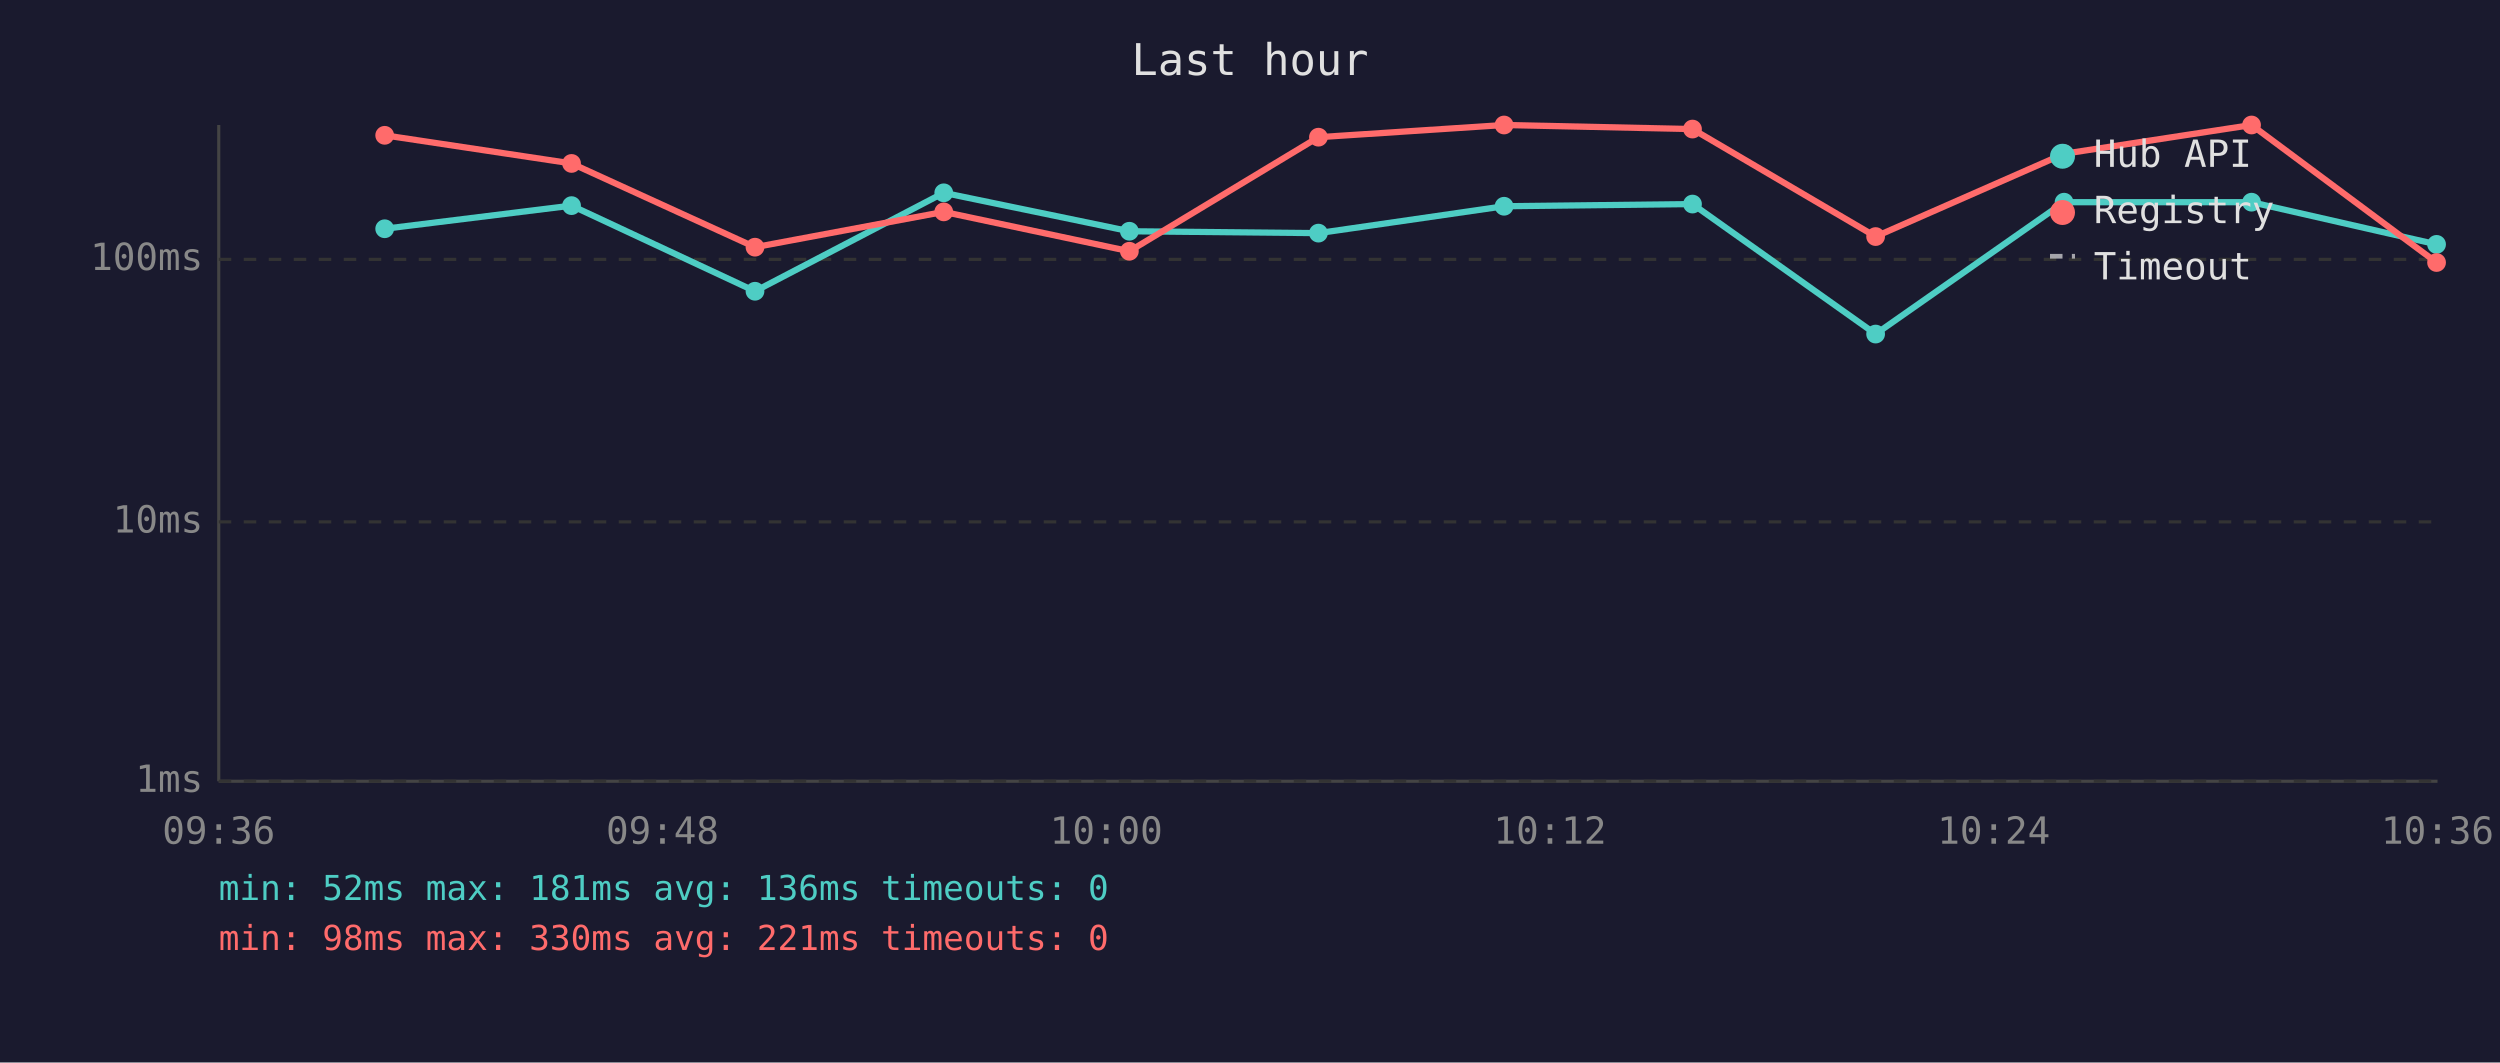
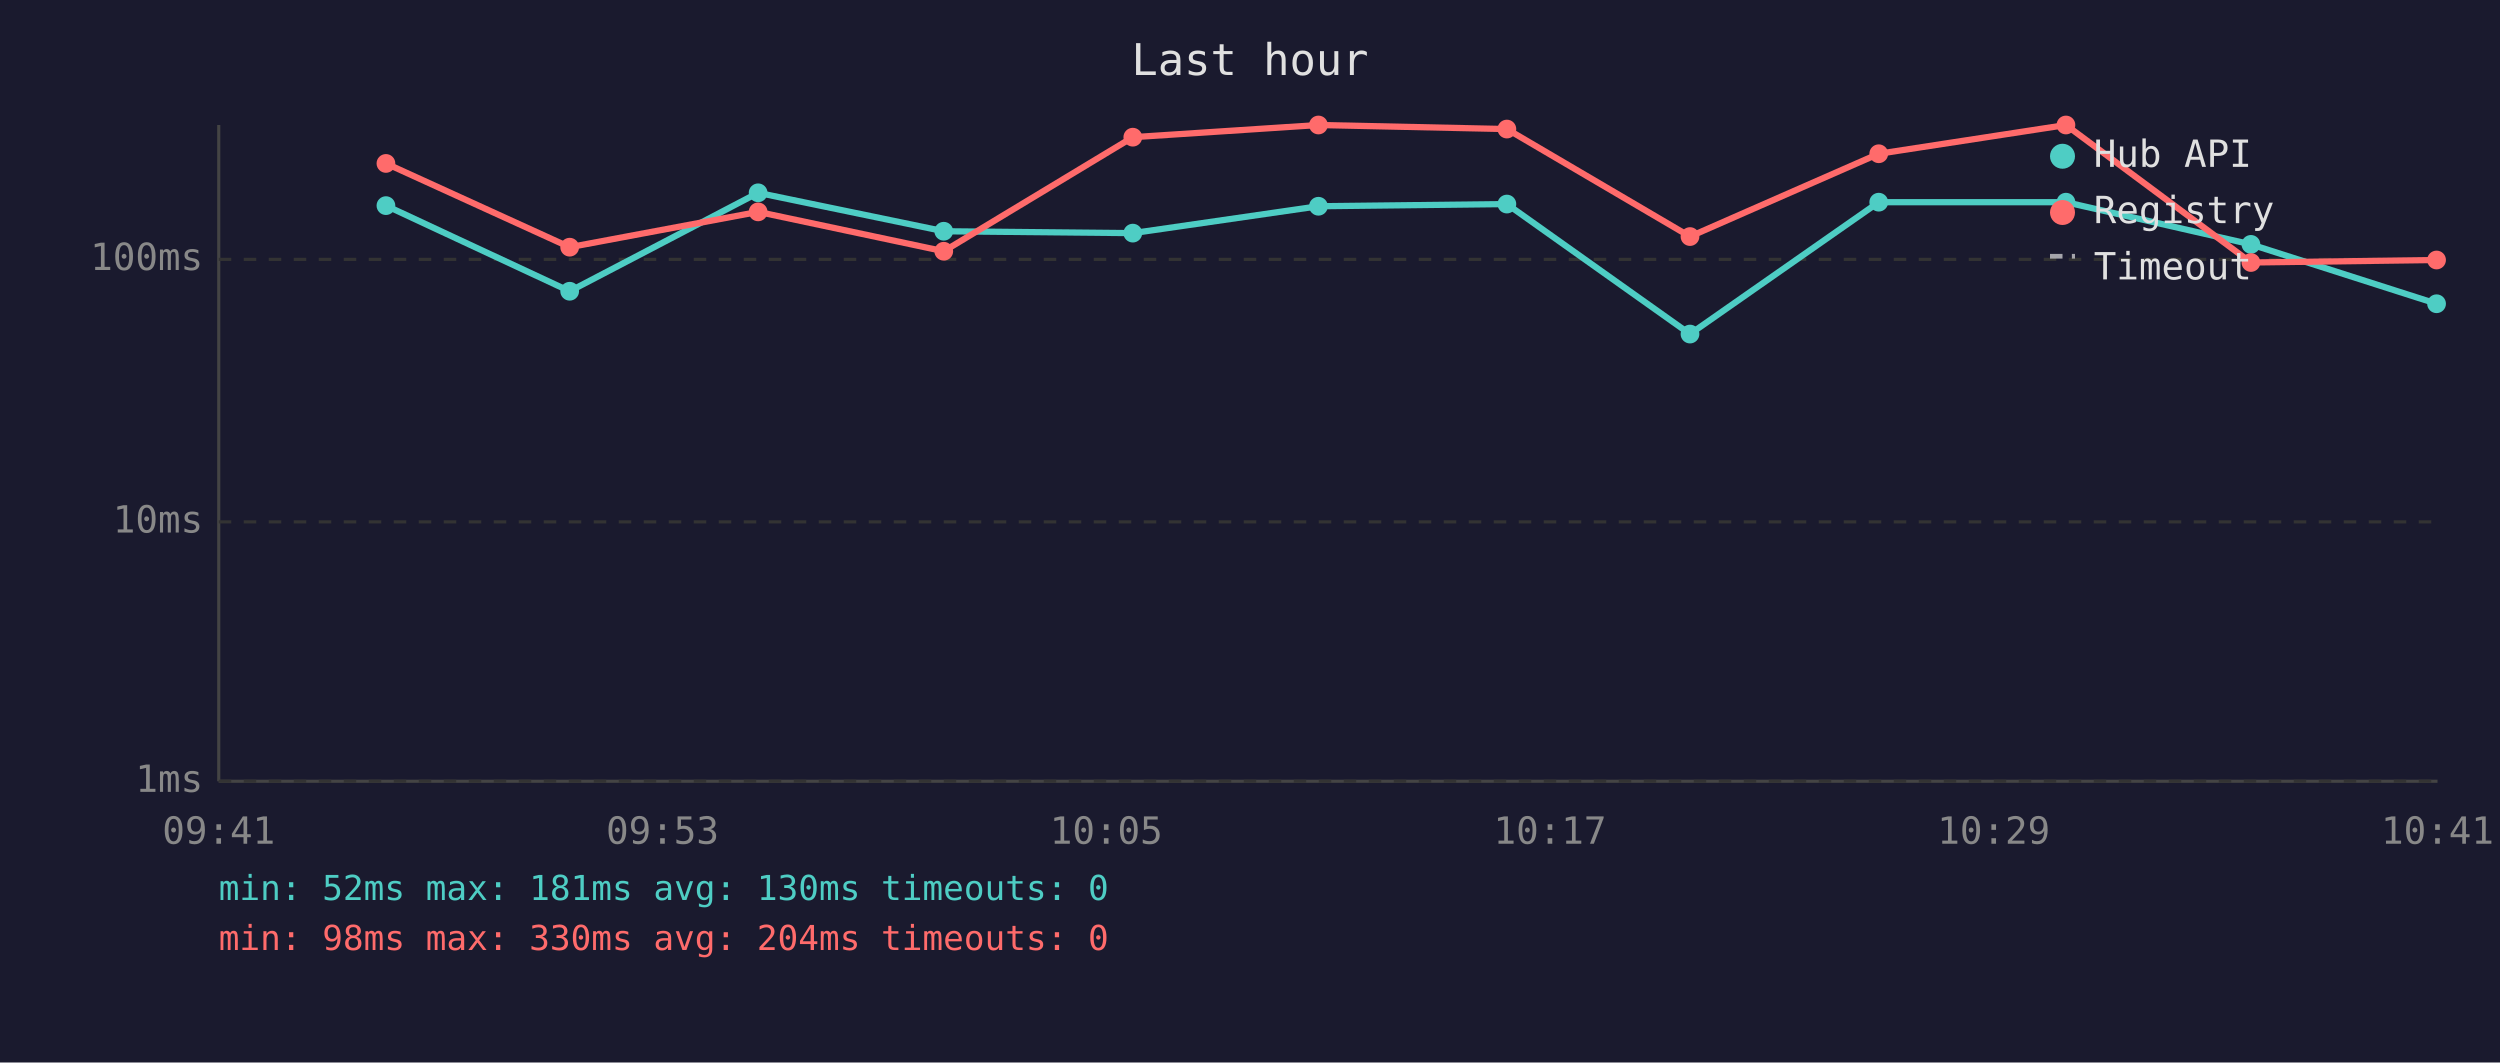
<svg xmlns="http://www.w3.org/2000/svg" viewBox="0 0 800 340" font-family="monospace" font-size="12">
  <rect width="800" height="340" fill="#1a1a2e" />
  <text x="400" y="24" fill="#e0e0e0" font-size="14" text-anchor="middle">Last hour</text>
  <line x1="70" y1="40" x2="70" y2="250" stroke="#444" stroke-width="1" />
  <line x1="70" y1="250" x2="780" y2="250" stroke="#444" stroke-width="1" />
  <line x1="70" y1="250" x2="780" y2="250" stroke="#333" stroke-width="1" stroke-dasharray="4" />
  <text x="65" y="250" fill="#888" text-anchor="end" dominant-baseline="middle">1ms</text>
  <line x1="70" y1="167" x2="780" y2="167" stroke="#333" stroke-width="1" stroke-dasharray="4" />
  <text x="65" y="167" fill="#888" text-anchor="end" dominant-baseline="middle">10ms</text>
  <line x1="70" y1="83" x2="780" y2="83" stroke="#333" stroke-width="1" stroke-dasharray="4" />
  <text x="65" y="83" fill="#888" text-anchor="end" dominant-baseline="middle">100ms</text>
-   <text x="70" y="270" fill="#888" text-anchor="middle">09:36</text>
-   <text x="212" y="270" fill="#888" text-anchor="middle">09:48</text>
-   <text x="354" y="270" fill="#888" text-anchor="middle">10:00</text>
-   <text x="496" y="270" fill="#888" text-anchor="middle">10:12</text>
-   <text x="638" y="270" fill="#888" text-anchor="middle">10:24</text>
-   <text x="780" y="270" fill="#888" text-anchor="middle">10:36</text>
-   <polyline points="123.1,73.2 182.9,65.8 241.6,93.2 302.0,61.7 361.4,74.0 421.9,74.6 481.3,66.0 541.6,65.3 600.2,106.9 660.5,64.7 720.5,64.7 779.7,78.2" fill="none" stroke="#4ecdc4" stroke-width="2" opacity="1" />
-   <circle cx="123.1" cy="73.2" r="3" fill="#4ecdc4" />
-   <circle cx="182.9" cy="65.8" r="3" fill="#4ecdc4" />
-   <circle cx="241.6" cy="93.2" r="3" fill="#4ecdc4" />
-   <circle cx="302.0" cy="61.7" r="3" fill="#4ecdc4" />
-   <circle cx="361.4" cy="74.0" r="3" fill="#4ecdc4" />
-   <circle cx="421.9" cy="74.6" r="3" fill="#4ecdc4" />
-   <circle cx="481.3" cy="66.0" r="3" fill="#4ecdc4" />
-   <circle cx="541.6" cy="65.3" r="3" fill="#4ecdc4" />
-   <circle cx="600.2" cy="106.9" r="3" fill="#4ecdc4" />
-   <circle cx="660.5" cy="64.7" r="3" fill="#4ecdc4" />
-   <circle cx="720.5" cy="64.7" r="3" fill="#4ecdc4" />
-   <circle cx="779.7" cy="78.2" r="3" fill="#4ecdc4" />
-   <polyline points="123.1,43.3 182.9,52.3 241.6,79.1 302.0,67.8 361.4,80.4 421.9,43.9 481.3,40.0 541.6,41.3 600.2,75.7 660.5,49.2 720.5,40.0 779.7,84.0" fill="none" stroke="#ff6b6b" stroke-width="2" opacity="1" />
-   <circle cx="123.1" cy="43.3" r="3" fill="#ff6b6b" />
-   <circle cx="182.9" cy="52.3" r="3" fill="#ff6b6b" />
-   <circle cx="241.6" cy="79.1" r="3" fill="#ff6b6b" />
-   <circle cx="302.0" cy="67.8" r="3" fill="#ff6b6b" />
-   <circle cx="361.4" cy="80.4" r="3" fill="#ff6b6b" />
-   <circle cx="421.9" cy="43.9" r="3" fill="#ff6b6b" />
-   <circle cx="481.3" cy="40.0" r="3" fill="#ff6b6b" />
-   <circle cx="541.6" cy="41.3" r="3" fill="#ff6b6b" />
-   <circle cx="600.2" cy="75.7" r="3" fill="#ff6b6b" />
-   <circle cx="660.5" cy="49.2" r="3" fill="#ff6b6b" />
-   <circle cx="720.5" cy="40.0" r="3" fill="#ff6b6b" />
-   <circle cx="779.7" cy="84.0" r="3" fill="#ff6b6b" />
+   <text x="70" y="270" fill="#888" text-anchor="middle">09:41</text>
+   <text x="212" y="270" fill="#888" text-anchor="middle">09:53</text>
+   <text x="354" y="270" fill="#888" text-anchor="middle">10:05</text>
+   <text x="496" y="270" fill="#888" text-anchor="middle">10:17</text>
+   <text x="638" y="270" fill="#888" text-anchor="middle">10:29</text>
+   <text x="780" y="270" fill="#888" text-anchor="middle">10:41</text>
+   <polyline points="123.5,65.8 182.3,93.2 242.6,61.7 302.0,74.0 362.5,74.6 421.9,66.0 482.2,65.3 540.8,106.9 601.2,64.7 661.1,64.7 720.3,78.2 779.7,97.2" fill="none" stroke="#4ecdc4" stroke-width="2" opacity="1" />
+   <circle cx="123.5" cy="65.8" r="3" fill="#4ecdc4" />
+   <circle cx="182.3" cy="93.2" r="3" fill="#4ecdc4" />
+   <circle cx="242.6" cy="61.7" r="3" fill="#4ecdc4" />
+   <circle cx="302.0" cy="74.0" r="3" fill="#4ecdc4" />
+   <circle cx="362.5" cy="74.6" r="3" fill="#4ecdc4" />
+   <circle cx="421.9" cy="66.0" r="3" fill="#4ecdc4" />
+   <circle cx="482.2" cy="65.3" r="3" fill="#4ecdc4" />
+   <circle cx="540.8" cy="106.9" r="3" fill="#4ecdc4" />
+   <circle cx="601.2" cy="64.7" r="3" fill="#4ecdc4" />
+   <circle cx="661.1" cy="64.7" r="3" fill="#4ecdc4" />
+   <circle cx="720.3" cy="78.2" r="3" fill="#4ecdc4" />
+   <circle cx="779.7" cy="97.2" r="3" fill="#4ecdc4" />
+   <polyline points="123.5,52.3 182.3,79.1 242.6,67.8 302.0,80.4 362.5,43.9 421.9,40.0 482.2,41.3 540.8,75.7 601.2,49.2 661.1,40.0 720.3,84.0 779.7,83.2" fill="none" stroke="#ff6b6b" stroke-width="2" opacity="1" />
+   <circle cx="123.5" cy="52.3" r="3" fill="#ff6b6b" />
+   <circle cx="182.3" cy="79.1" r="3" fill="#ff6b6b" />
+   <circle cx="242.6" cy="67.8" r="3" fill="#ff6b6b" />
+   <circle cx="302.0" cy="80.4" r="3" fill="#ff6b6b" />
+   <circle cx="362.5" cy="43.9" r="3" fill="#ff6b6b" />
+   <circle cx="421.9" cy="40.0" r="3" fill="#ff6b6b" />
+   <circle cx="482.2" cy="41.3" r="3" fill="#ff6b6b" />
+   <circle cx="540.8" cy="75.7" r="3" fill="#ff6b6b" />
+   <circle cx="601.2" cy="49.2" r="3" fill="#ff6b6b" />
+   <circle cx="661.1" cy="40.0" r="3" fill="#ff6b6b" />
+   <circle cx="720.3" cy="84.0" r="3" fill="#ff6b6b" />
+   <circle cx="779.7" cy="83.2" r="3" fill="#ff6b6b" />
  <circle cx="660" cy="50" r="4" fill="#4ecdc4" />
  <text x="670" y="50" fill="#e0e0e0" dominant-baseline="middle">Hub API</text>
  <circle cx="660" cy="68" r="4" fill="#ff6b6b" />
  <text x="670" y="68" fill="#e0e0e0" dominant-baseline="middle">Registry</text>
  <line x1="656" y1="82" x2="664" y2="82" stroke="#e0e0e0" stroke-width="1.5" stroke-dasharray="4,3" opacity="0.7" />
  <text x="670" y="86" fill="#e0e0e0" dominant-baseline="middle">Timeout</text>
-   <text x="70" y="288" fill="#4ecdc4" font-size="11">min: 52ms  max: 181ms  avg: 136ms  timeouts: 0</text>
-   <text x="70" y="304" fill="#ff6b6b" font-size="11">min: 98ms  max: 330ms  avg: 221ms  timeouts: 0</text>
+   <text x="70" y="288" fill="#4ecdc4" font-size="11">min: 52ms  max: 181ms  avg: 130ms  timeouts: 0</text>
+   <text x="70" y="304" fill="#ff6b6b" font-size="11">min: 98ms  max: 330ms  avg: 204ms  timeouts: 0</text>
</svg>
